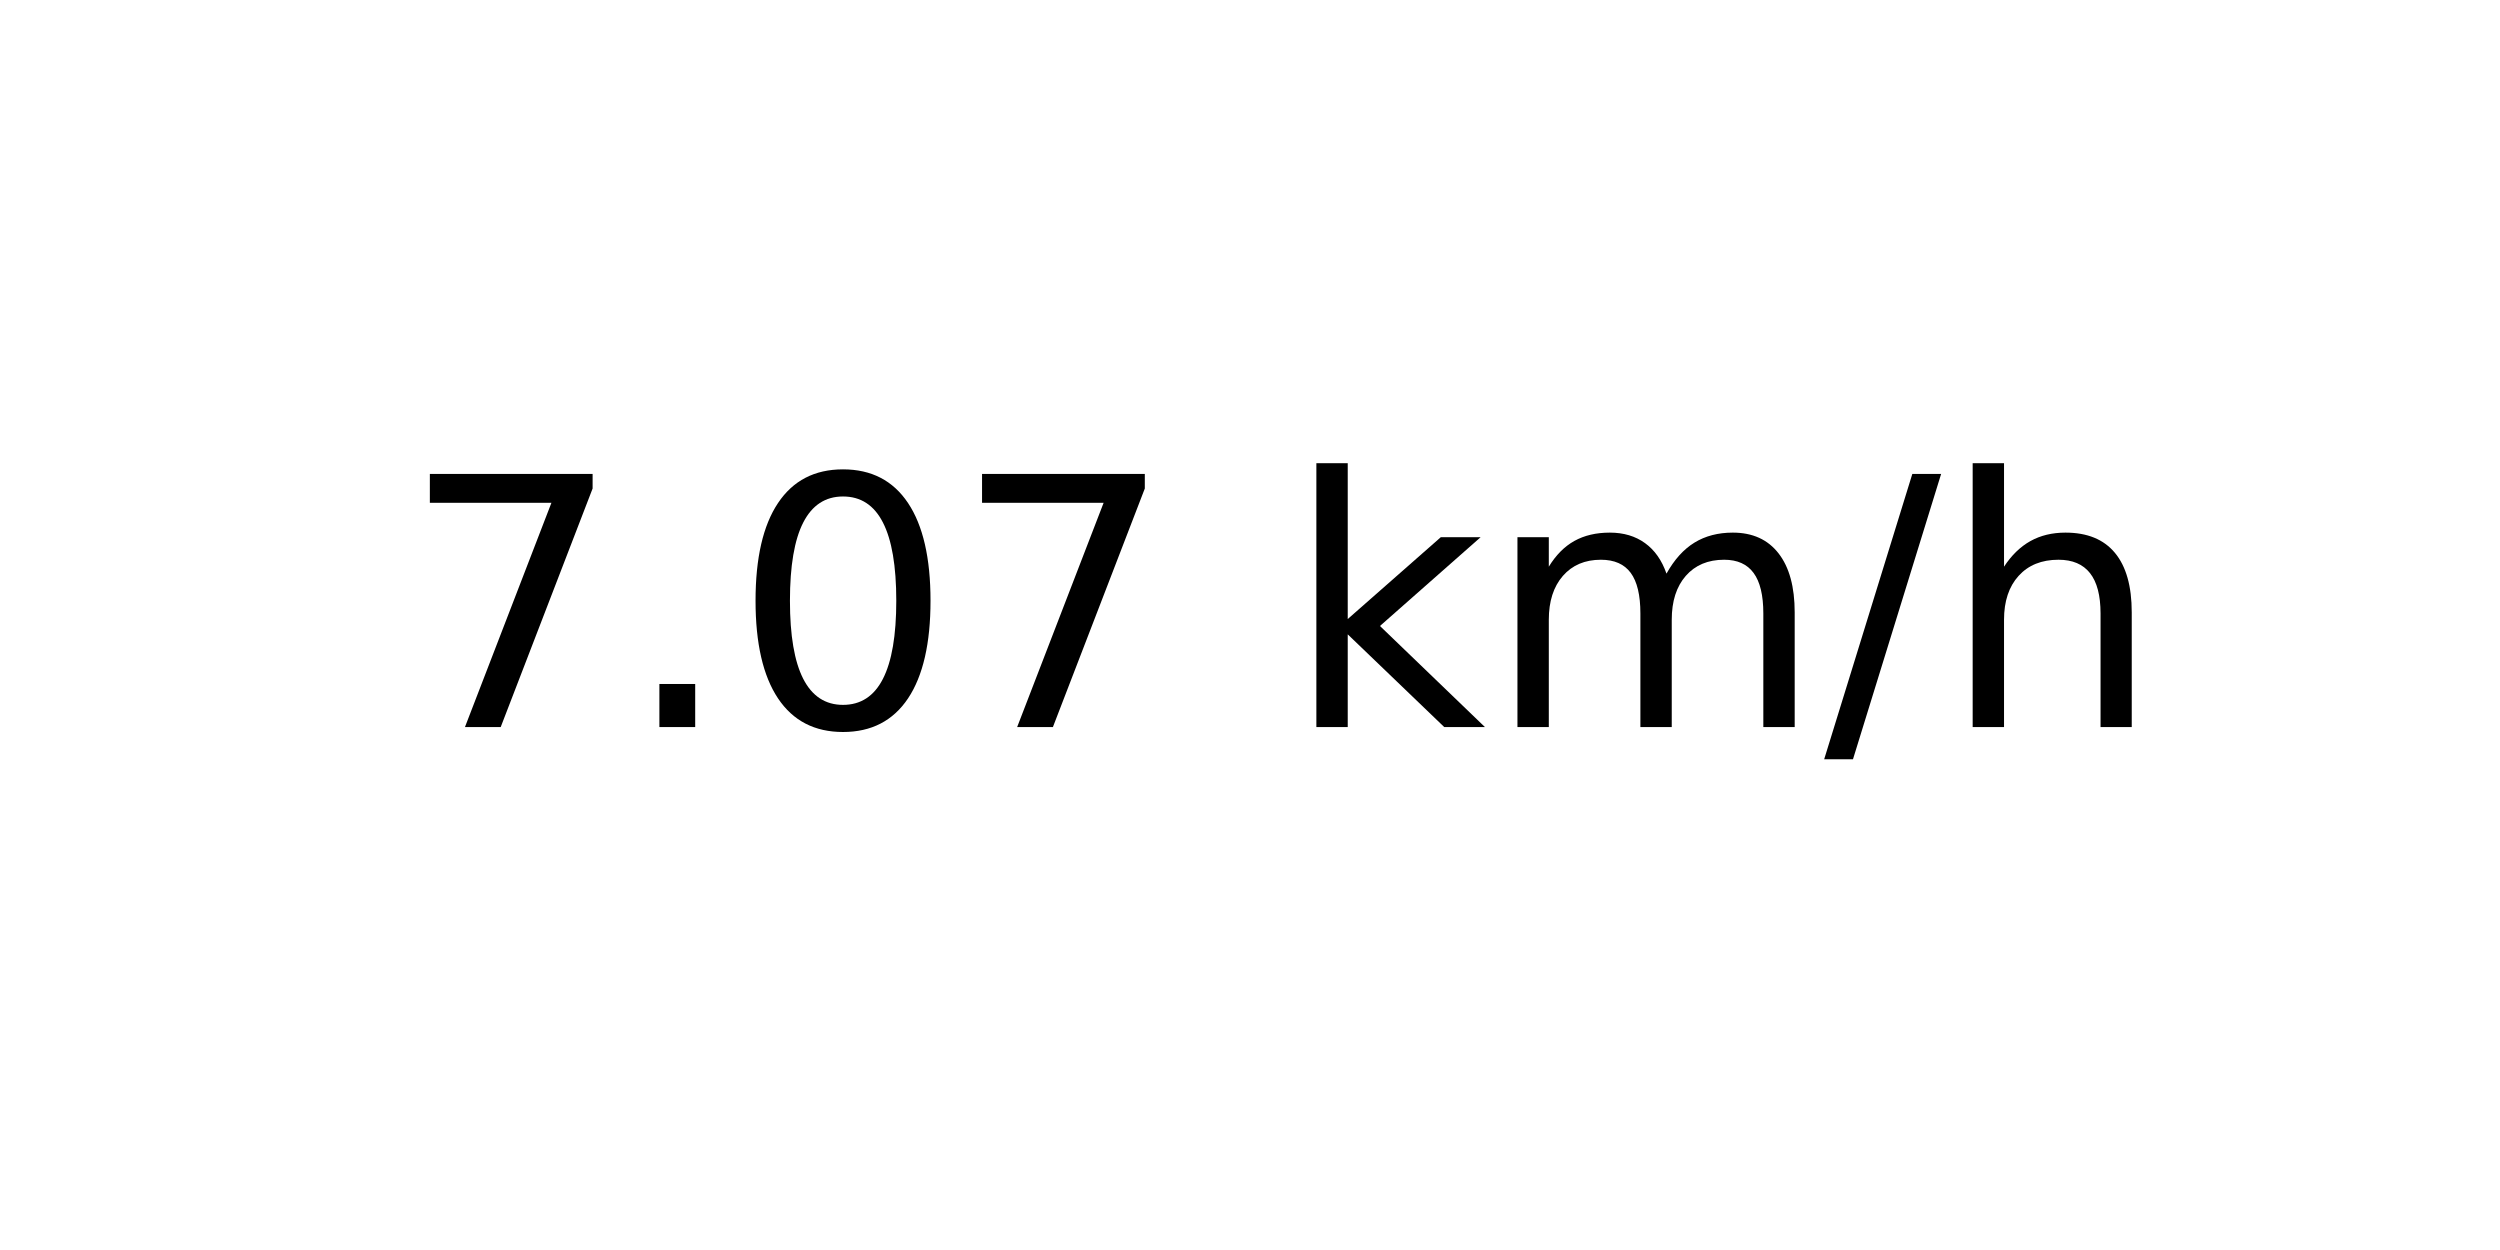
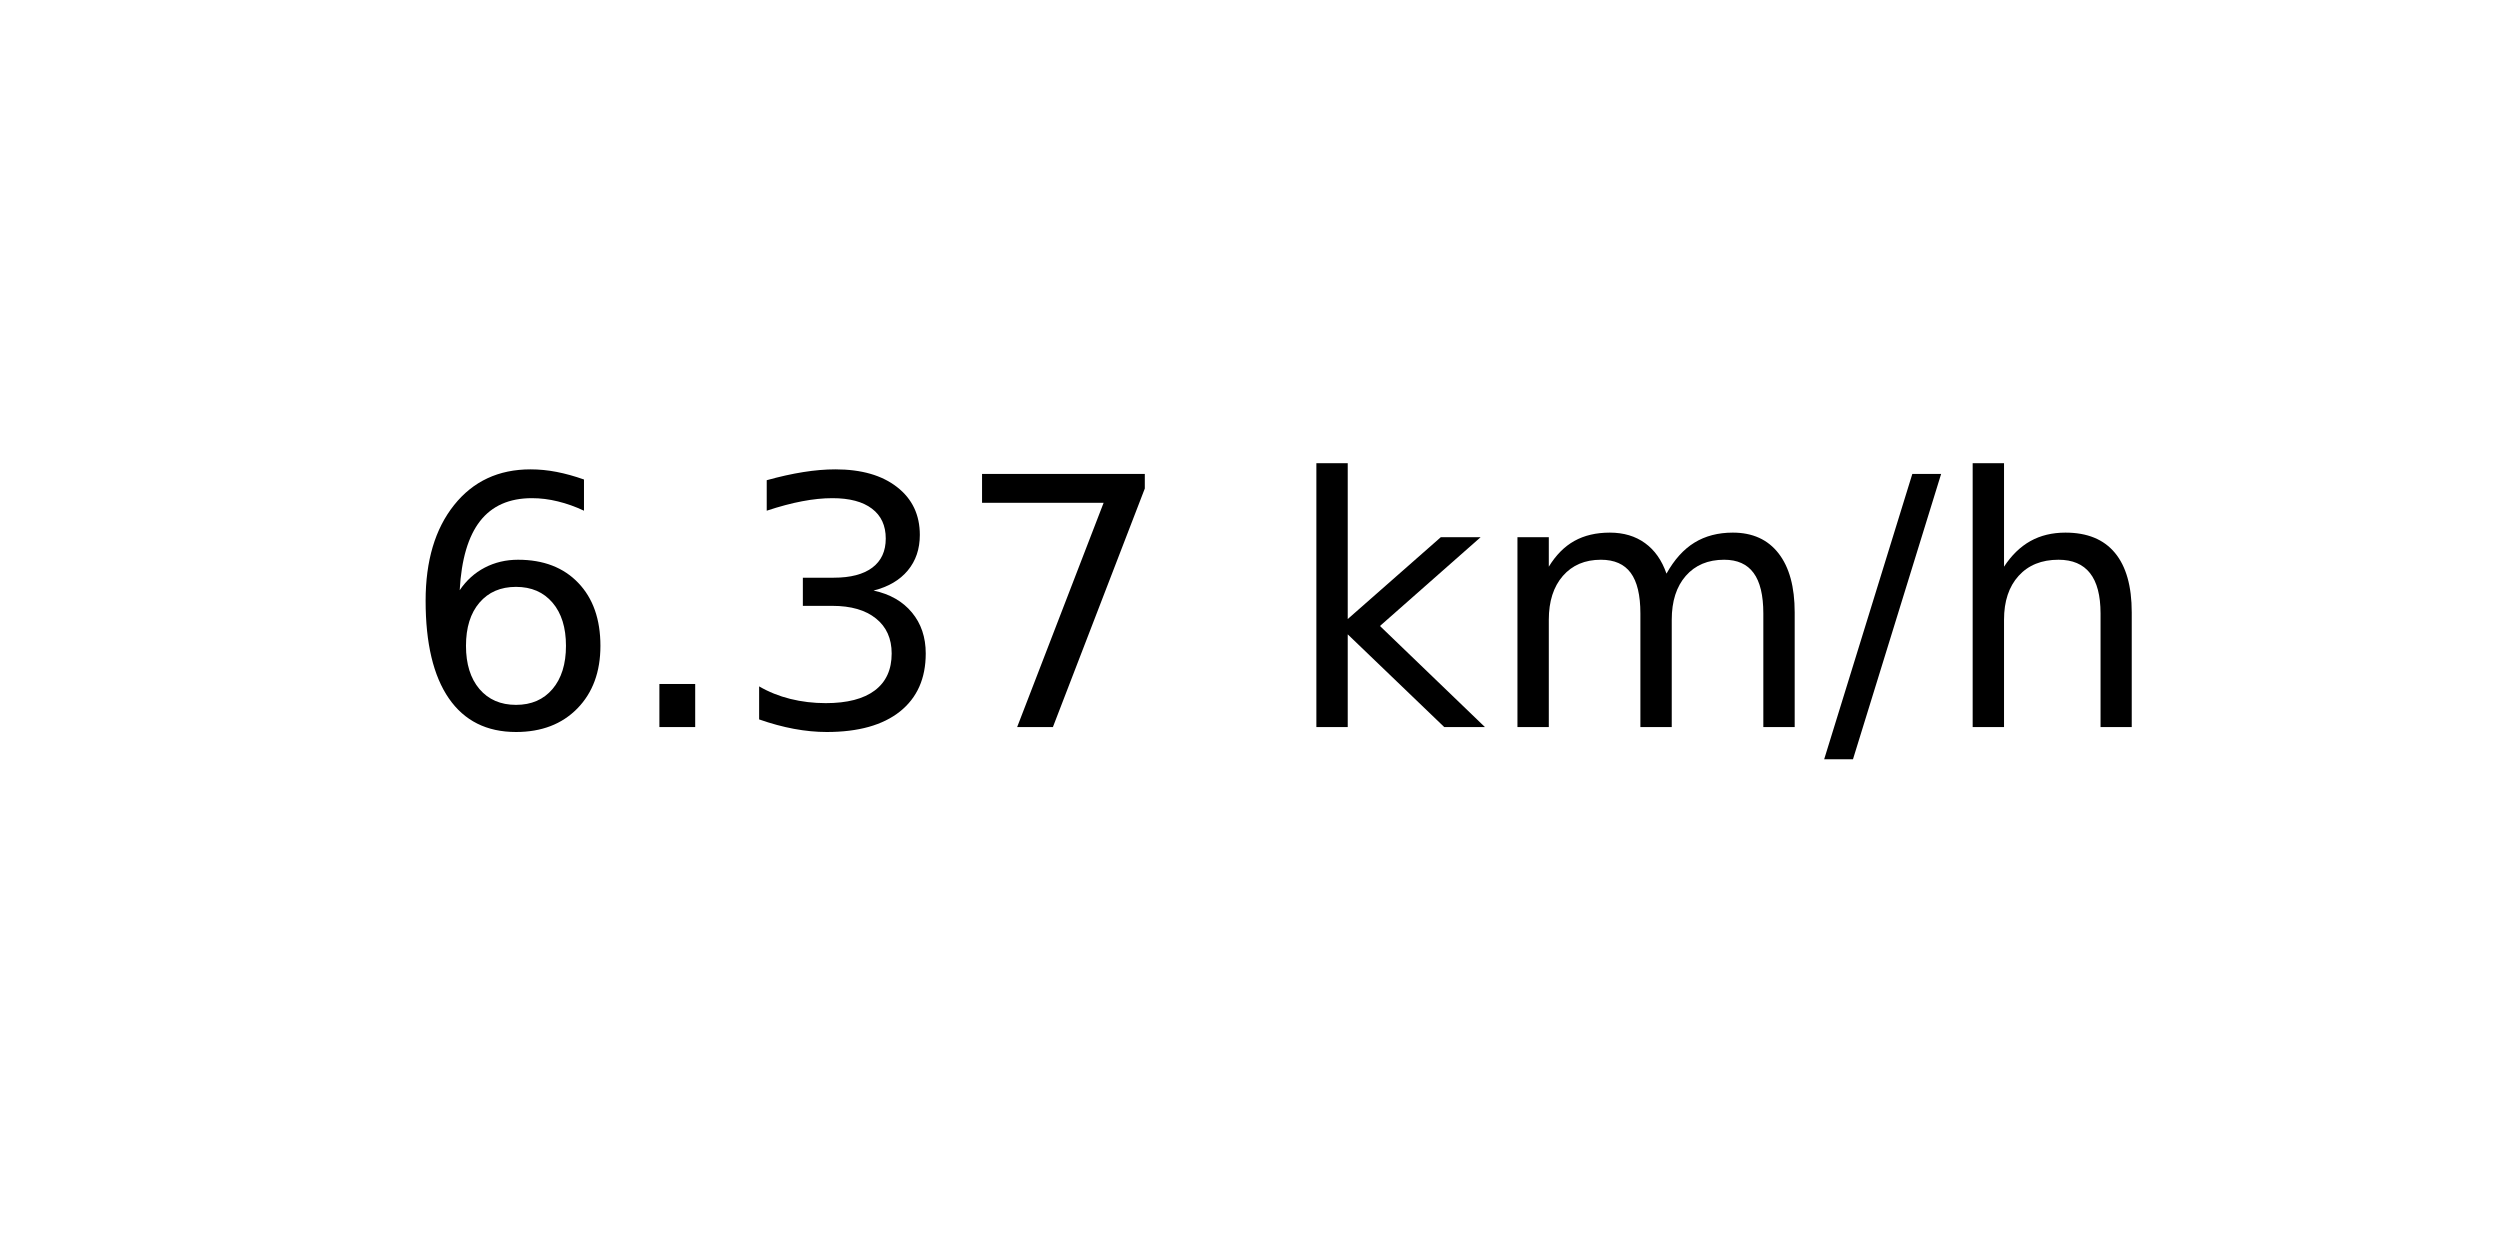
<svg xmlns="http://www.w3.org/2000/svg" xmlns:xlink="http://www.w3.org/1999/xlink" width="72pt" height="36pt" viewBox="0 0 72 36" version="1.1">
  <defs>
    <style type="text/css">*{stroke-linejoin: round; stroke-linecap: butt}</style>
  </defs>
  <g id="figure_1">
    <g id="axes_1">
      <g id="text_1">
        <g transform="translate(11.55937 20.93937) scale(0.1 -0.1)">
          <defs>
+             <path id="DejaVuSans-36" d="M 2113 2584  Q 1688 2584 1439 2293  Q 1191 2003 1191 1497  Q 1191 994 1439 701  Q 1688 409 2113 409  Q 2538 409 2786 701  Q 3034 994 3034 1497  Q 3034 2003 2786 2293  Q 2538 2584 2113 2584  z M 3366 4563  L 3366 3988  Q 3128 4100 2886 4159  Q 2644 4219 2406 4219  Q 1781 4219 1451 3797  Q 1122 3375 1075 2522  Q 1259 2794 1537 2939  Q 1816 3084 2150 3084  Q 2853 3084 3261 2657  Q 3669 2231 3669 1497  Q 3669 778 3244 343  Q 2819 -91 2113 -91  Q 1303 -91 875 529  Q 447 1150 447 2328  Q 447 3434 972 4092  Q 1497 4750 2381 4750  Q 2619 4750 2861 4703  Q 3103 4656 3366 4563  z " transform="scale(0.015625)" />
+             <path id="DejaVuSans-2e" d="M 684 794  L 1344 794  L 1344 0  L 684 0  L 684 794  z " transform="scale(0.015625)" />
+             <path id="DejaVuSans-33" d="M 2597 2516  Q 3050 2419 3304 2112  Q 3559 1806 3559 1356  Q 3559 666 3084 287  Q 2609 -91 1734 -91  Q 1441 -91 1130 -33  Q 819 25 488 141  L 488 750  Q 750 597 1062 519  Q 1375 441 1716 441  Q 2309 441 2620 675  Q 2931 909 2931 1356  Q 2931 1769 2642 2001  Q 2353 2234 1838 2234  L 1294 2234  L 1294 2753  L 1863 2753  Q 2328 2753 2575 2939  Q 2822 3125 2822 3475  Q 2822 3834 2567 4026  Q 2313 4219 1838 4219  Q 1578 4219 1281 4162  Q 984 4106 628 3988  L 628 4550  Q 988 4650 1302 4700  Q 1616 4750 1894 4750  Q 2613 4750 3031 4423  Q 3450 4097 3450 3541  Q 3450 3153 3228 2886  Q 3006 2619 2597 2516  z " transform="scale(0.015625)" />
            <path id="DejaVuSans-37" d="M 525 4666  L 3525 4666  L 3525 4397  L 1831 0  L 1172 0  L 2766 4134  L 525 4134  L 525 4666  z " transform="scale(0.015625)" />
-             <path id="DejaVuSans-2e" d="M 684 794  L 1344 794  L 1344 0  L 684 0  L 684 794  z " transform="scale(0.015625)" />
-             <path id="DejaVuSans-30" d="M 2034 4250  Q 1547 4250 1301 3770  Q 1056 3291 1056 2328  Q 1056 1369 1301 889  Q 1547 409 2034 409  Q 2525 409 2770 889  Q 3016 1369 3016 2328  Q 3016 3291 2770 3770  Q 2525 4250 2034 4250  z M 2034 4750  Q 2819 4750 3233 4129  Q 3647 3509 3647 2328  Q 3647 1150 3233 529  Q 2819 -91 2034 -91  Q 1250 -91 836 529  Q 422 1150 422 2328  Q 422 3509 836 4129  Q 1250 4750 2034 4750  z " transform="scale(0.015625)" />
            <path id="DejaVuSans-20" transform="scale(0.015625)" />
            <path id="DejaVuSans-6b" d="M 581 4863  L 1159 4863  L 1159 1991  L 2875 3500  L 3609 3500  L 1753 1863  L 3688 0  L 2938 0  L 1159 1709  L 1159 0  L 581 0  L 581 4863  z " transform="scale(0.015625)" />
            <path id="DejaVuSans-6d" d="M 3328 2828  Q 3544 3216 3844 3400  Q 4144 3584 4550 3584  Q 5097 3584 5394 3201  Q 5691 2819 5691 2113  L 5691 0  L 5113 0  L 5113 2094  Q 5113 2597 4934 2840  Q 4756 3084 4391 3084  Q 3944 3084 3684 2787  Q 3425 2491 3425 1978  L 3425 0  L 2847 0  L 2847 2094  Q 2847 2600 2669 2842  Q 2491 3084 2119 3084  Q 1678 3084 1418 2786  Q 1159 2488 1159 1978  L 1159 0  L 581 0  L 581 3500  L 1159 3500  L 1159 2956  Q 1356 3278 1631 3431  Q 1906 3584 2284 3584  Q 2666 3584 2933 3390  Q 3200 3197 3328 2828  z " transform="scale(0.015625)" />
            <path id="DejaVuSans-2f" d="M 1625 4666  L 2156 4666  L 531 -594  L 0 -594  L 1625 4666  z " transform="scale(0.015625)" />
            <path id="DejaVuSans-68" d="M 3513 2113  L 3513 0  L 2938 0  L 2938 2094  Q 2938 2591 2744 2837  Q 2550 3084 2163 3084  Q 1697 3084 1428 2787  Q 1159 2491 1159 1978  L 1159 0  L 581 0  L 581 4863  L 1159 4863  L 1159 2956  Q 1366 3272 1645 3428  Q 1925 3584 2291 3584  Q 2894 3584 3203 3211  Q 3513 2838 3513 2113  z " transform="scale(0.015625)" />
          </defs>
-           <use xlink:href="#DejaVuSans-37" />
+           <use xlink:href="#DejaVuSans-36" />
          <use xlink:href="#DejaVuSans-2e" x="63.623" />
-           <use xlink:href="#DejaVuSans-30" x="95.41" />
+           <use xlink:href="#DejaVuSans-33" x="95.41" />
          <use xlink:href="#DejaVuSans-37" x="159.033" />
          <use xlink:href="#DejaVuSans-20" x="222.656" />
          <use xlink:href="#DejaVuSans-6b" x="254.443" />
          <use xlink:href="#DejaVuSans-6d" x="312.354" />
          <use xlink:href="#DejaVuSans-2f" x="409.766" />
          <use xlink:href="#DejaVuSans-68" x="443.457" />
        </g>
      </g>
    </g>
  </g>
</svg>
